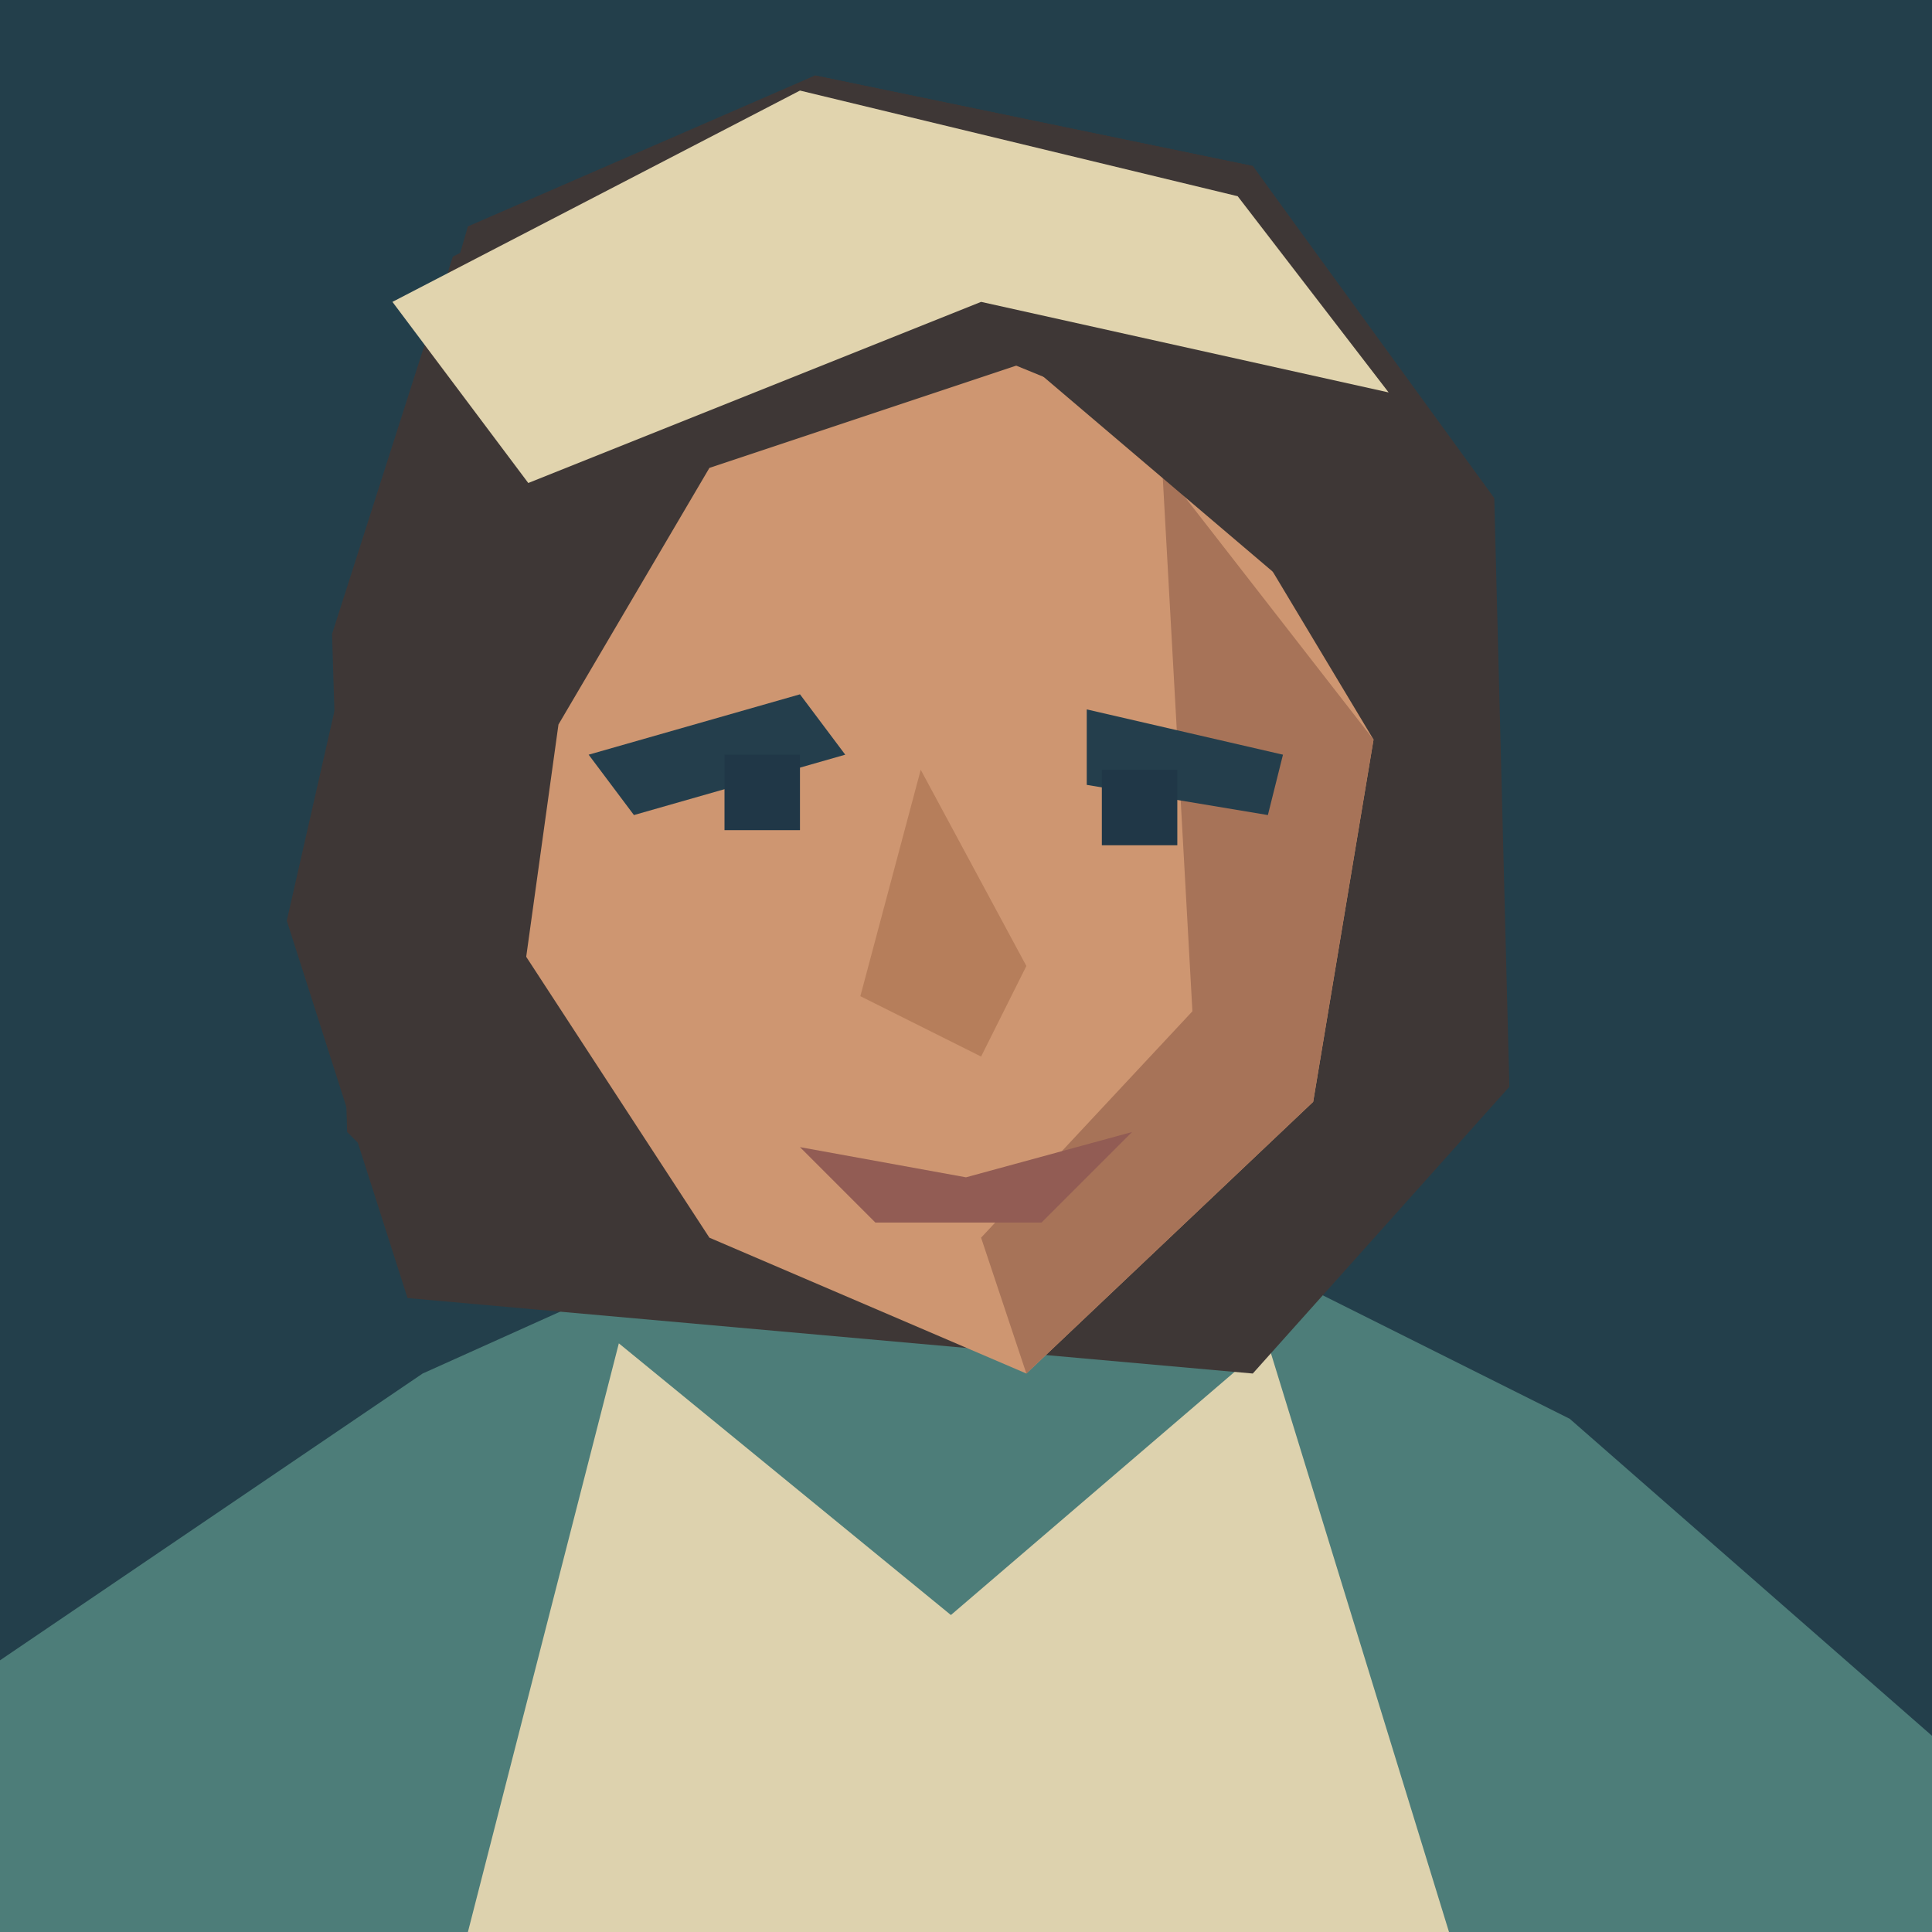
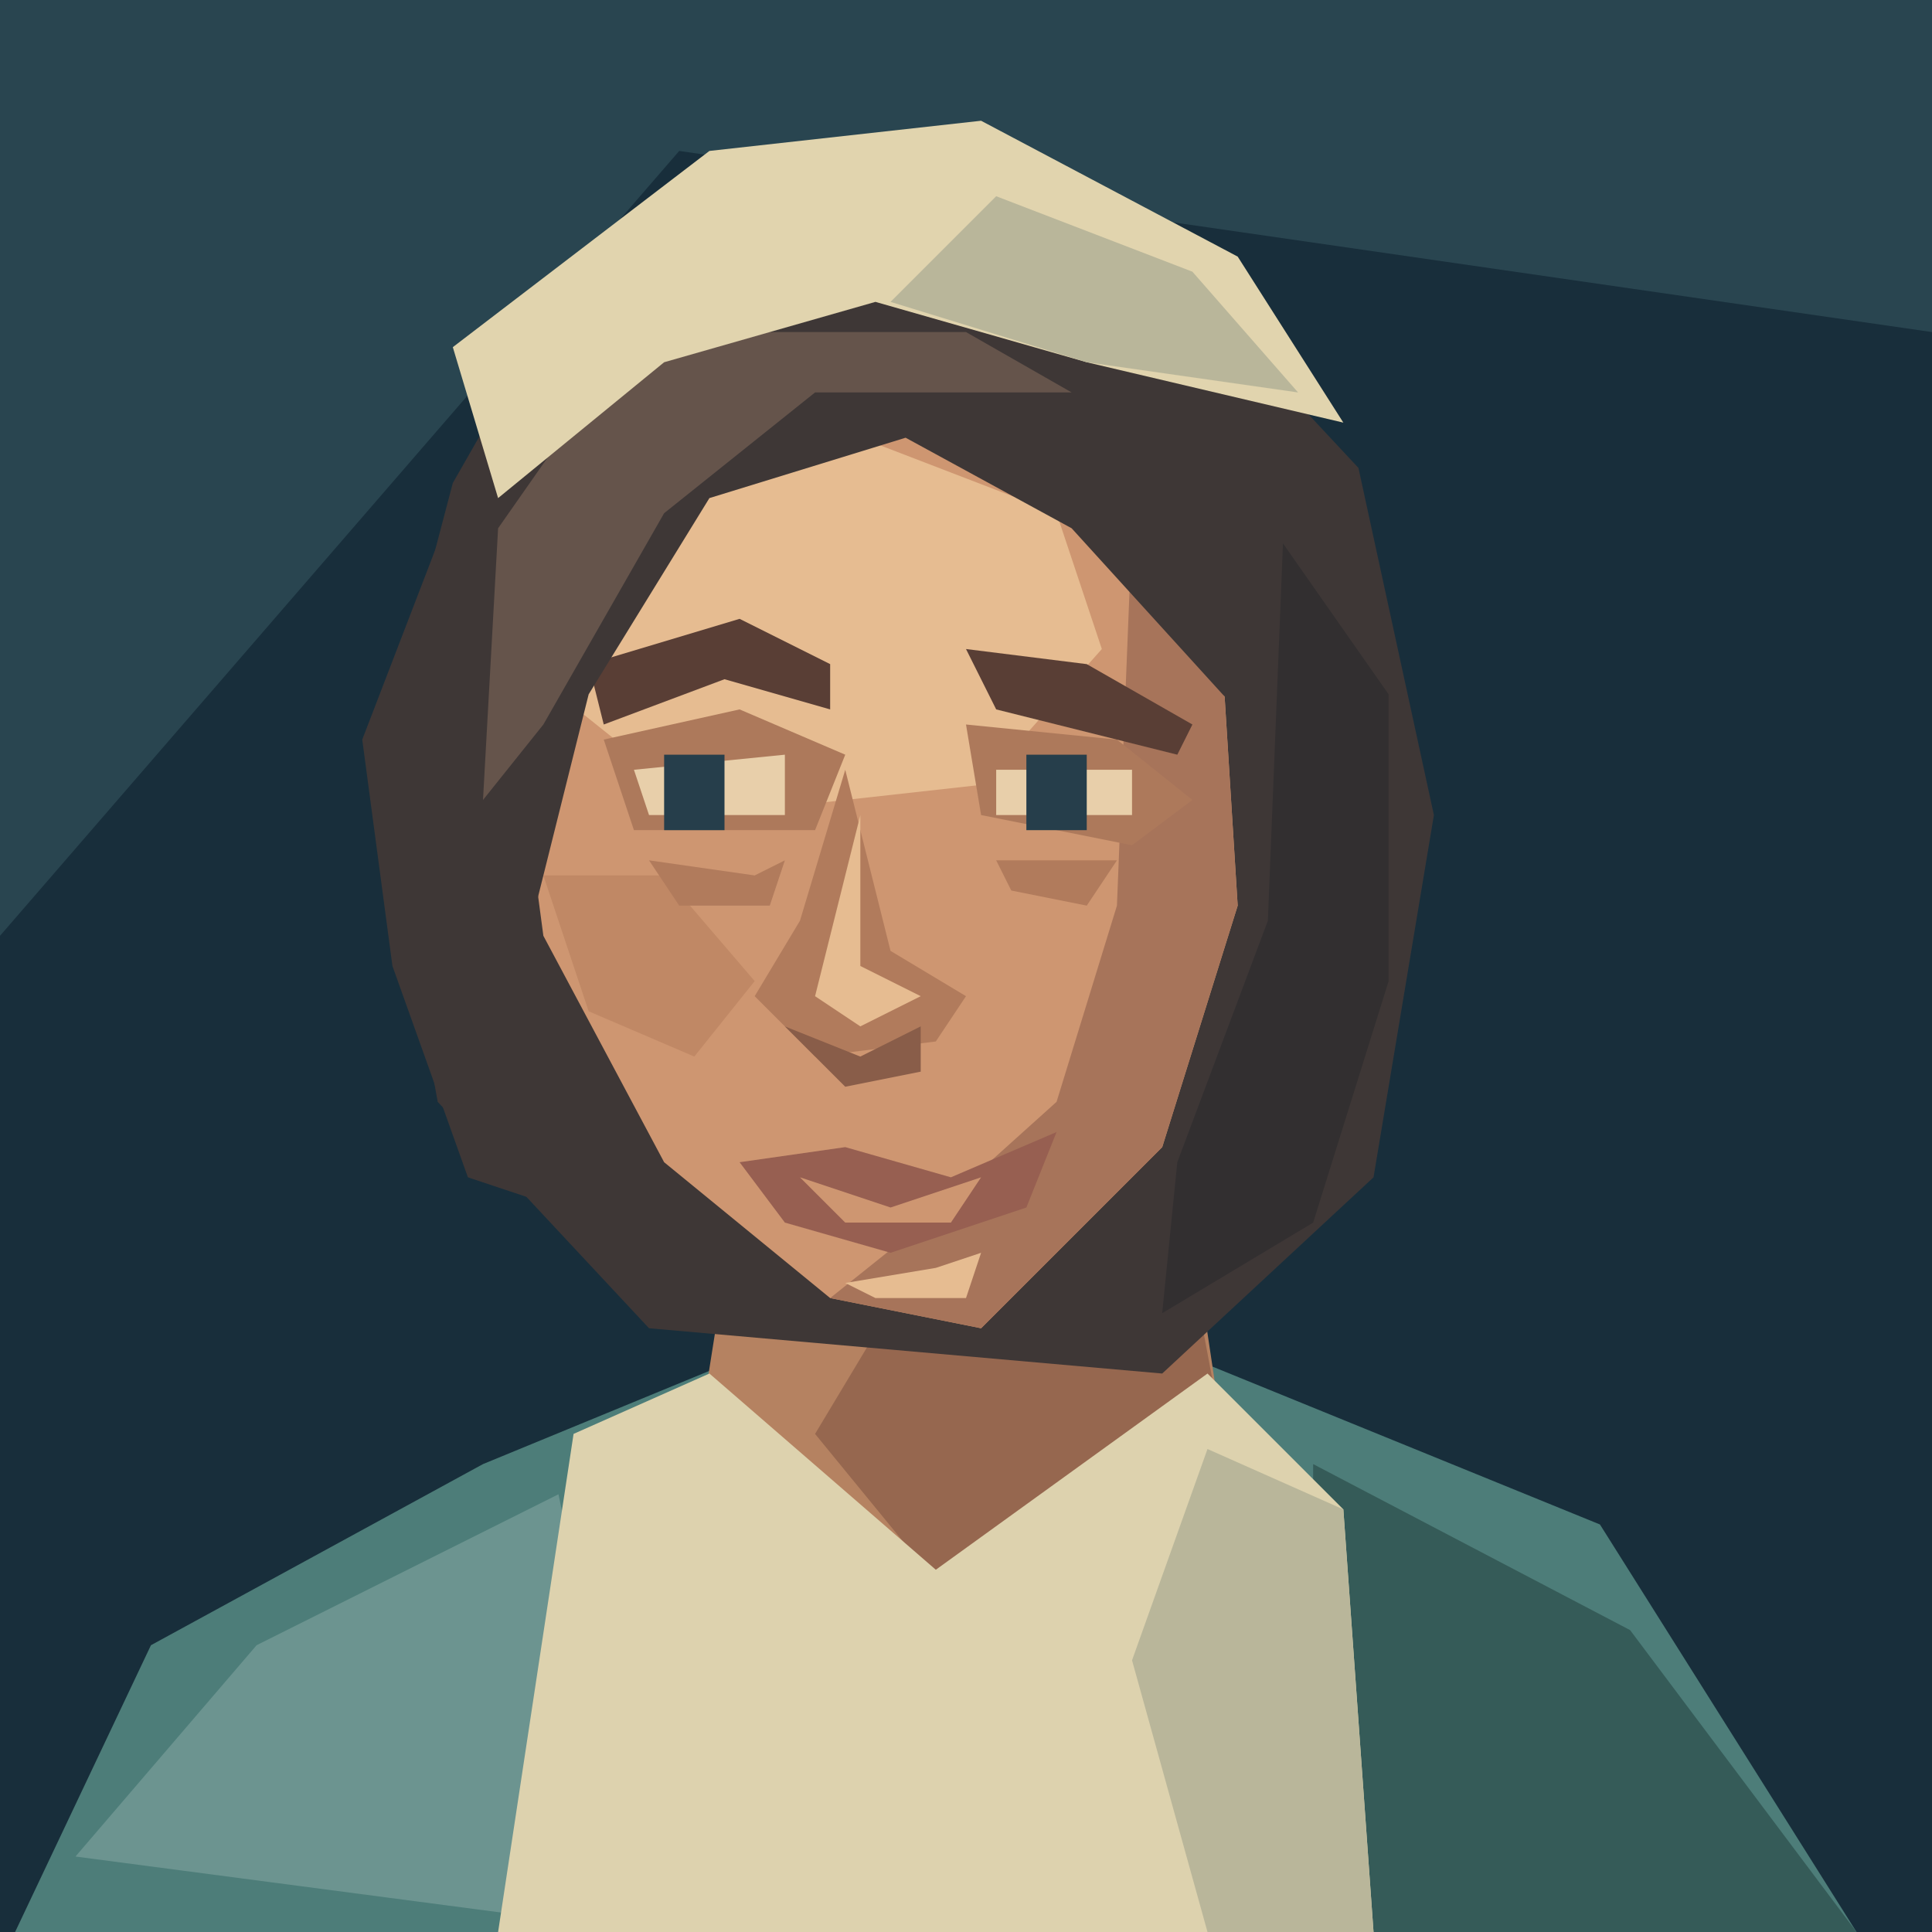
<svg xmlns="http://www.w3.org/2000/svg" width="128" height="128" viewBox="0 0 128 128">
-   <path d="M0 0H128V128H0Z" fill="#233f4b" />
-   <path d="M0 128V110L28 91L48 82H80L104 94L128 115V128Z" fill="#4d7d79" />
-   <path d="M41 89L63 107L84 89L96 128H31Z" fill="#ddd2ae" />
-   <path d="M24 39L31 15L54 5L83 11L99 33L100 72L83 91L27 86L19 61Z" fill="#3e3736" />
-   <path d="M36 33L57 20L79 29L91 49L87 73L68 91L47 82L32 59Z" fill="#ce9671" />
-   <path d="M77 31L91 49L87 73L68 91L65 82L79 67Z" fill="#a77358" />
-   <path d="M22 42L30 17L54 5L83 11L98 32L88 41L68 24L47 31L37 48L32 84L23 75Z" fill="#3e3736" />
-   <path d="M26 20L53 6L82 13L92 26L65 20L35 32Z" fill="#e1d4ae" />
-   <path d="M39 50L53 46L56 50L42 54Z M72 47L85 50L84 54L72 52Z" fill="#243e4c" />
-   <path d="M48 50H53V55H48Z M73 51H78V56H73Z" fill="#203747" />
-   <path d="M61 51L57 66L65 70L68 64Z" fill="#b67e5b" />
-   <path d="M53 76L64 78L75 75L69 81L58 81Z" fill="#925c54" />
+   <path d="M0 0H128V128H0Z" fill="#182e3b" />
+   <path d="M0 0H128V22L45 10L0 62Z" fill="#294550" />
+   <path d="M1 128L10 109 32 97 49 90H79L106 101 123 128Z" fill="#4d7d79" />
+   <path d="M5 123L17 109 37 99 43 128Z" fill="#6c9490" />
+   <path d="M87 97L108 108 123 128H87Z" fill="#355b58" />
+   <path d="M49 78L46 97 62 109 81 95 78 75Z" fill="#b58261" />
+   <path d="M60 85L78 79 81 95 63 106 54 95Z" fill="#96674f" />
+   <path d="M38 95L47 91 62 104 80 91 89 100 91 128H33Z" fill="#ddd2ae" />
+   <path d="M80 96L89 100 91 128H80L75 110Z" fill="#b9b69a" />
+   <path d="M30 32L38 18 56 12 76 16 90 31 95 54 91 78 77 91 43 88 29 73 25 51Z" fill="#3e3736" />
+   <path d="M43 32L59 26 73 32 81 44 82 60 77 76 65 88 55 86 44 77 36 62 34 47Z" fill="#ce9671" />
+   <path d="M43 34L57 29 70 34 73 43 65 52 47 54 37 46Z" fill="#e6bc91" />
+   <path d="M75 35L81 44 82 60 77 76 65 88 55 86 60 82 70 73 74 60Z" fill="#a7745a" />
+   <path d="M36 58L44 58 50 65 46 70 39 67Z" fill="#c08865" />
+   <path d="M40 49L49 47 56 50 54 55 42 55Z M64 48L74 49 79 53 75 56 65 54Z" fill="#ad795b" />
+   <path d="M39 44L49 41 55 44 55 47 48 45 40 48Z M64 43L72 44 79 48 78 50 66 47Z" fill="#593e35" />
+   <path d="M42 51L52 50 52 54H43Z M66 51H75V54H66Z" fill="#e8cfaa" />
+   <path d="M44 50H48V55H44Z M68 50H72V55H68Z" fill="#263e4b" />
+   <path d="M56 51L53 61 50 66 54 70 62 69 64 66 59 63Z" fill="#b17b5c" />
+   <path d="M57 54L57 64 61 66 57 68 54 66Z" fill="#e6bc91" />
+   <path d="M52 68L57 70 61 68 61 71 56 72Z" fill="#895d49" />
+   <path d="M43 57L50 58 52 57 51 60 45 60Z M66 57H74L72 60 67 59Z" fill="#b17b5c" />
+   <path d="M49 77L56 76 63 78 70 75 68 80 59 83 52 81Z" fill="#975f51" />
+   <path d="M53 78L59 80 65 78 63 81H56Z" fill="#ce9671" />
+   <path d="M56 85L62 84 65 83 64 86H58Z" fill="#e6bc91" />
+   <path d="M29 36L37 23 48 18 66 18 82 28 91 42 88 53 81 46 71 35 60 29 47 33 39 46 35 62 37 80 31 78 26 64 24 49Z" fill="#3e3736" />
+   <path d="M33 35L40 25 49 22 64 22 71 26 54 26 44 34 36 48 32 53Z" fill="#65544b" />
+   <path d="M85 36L92 46 92 65 87 81 77 87 78 77 84 61Z" fill="#322f30" />
+   <path d="M30 23L47 10 65 8 82 17 89 28 72 24 58 20 44 24 33 33Z" fill="#e1d4ae" />
+   <path d="M66 13L79 18 86 26 72 24 59 20Z" fill="#b9b69a" />
</svg>
